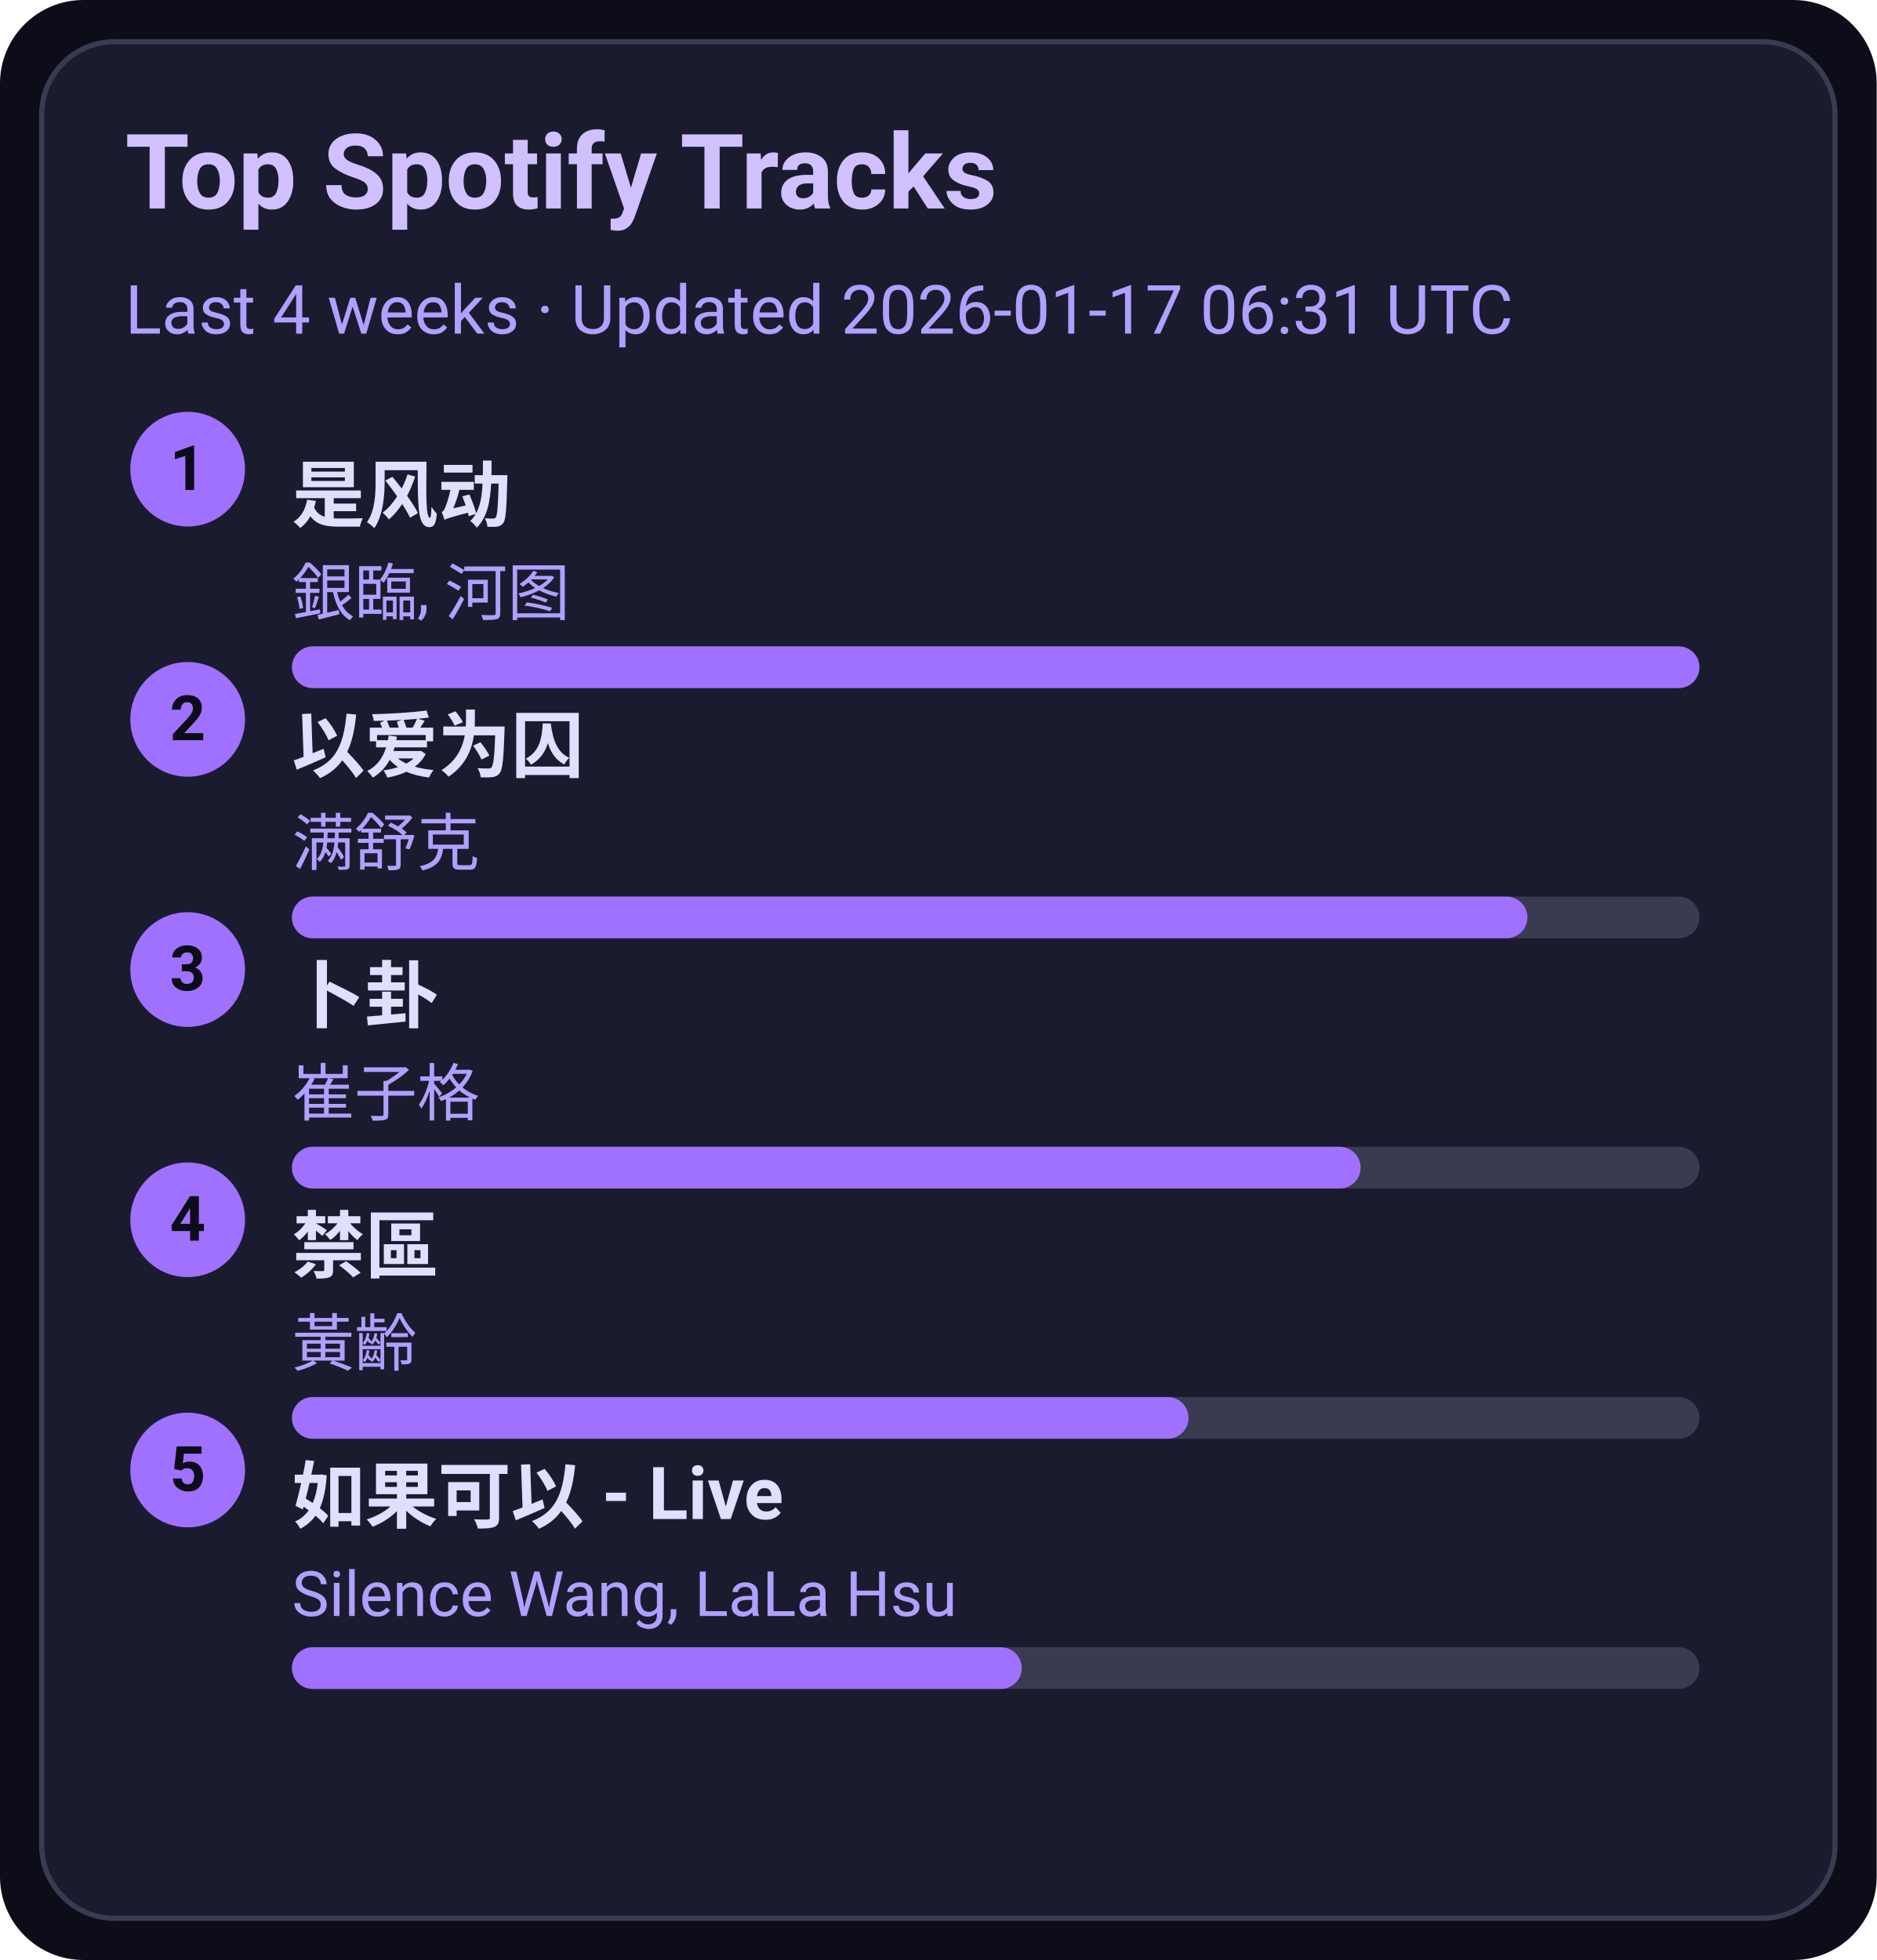
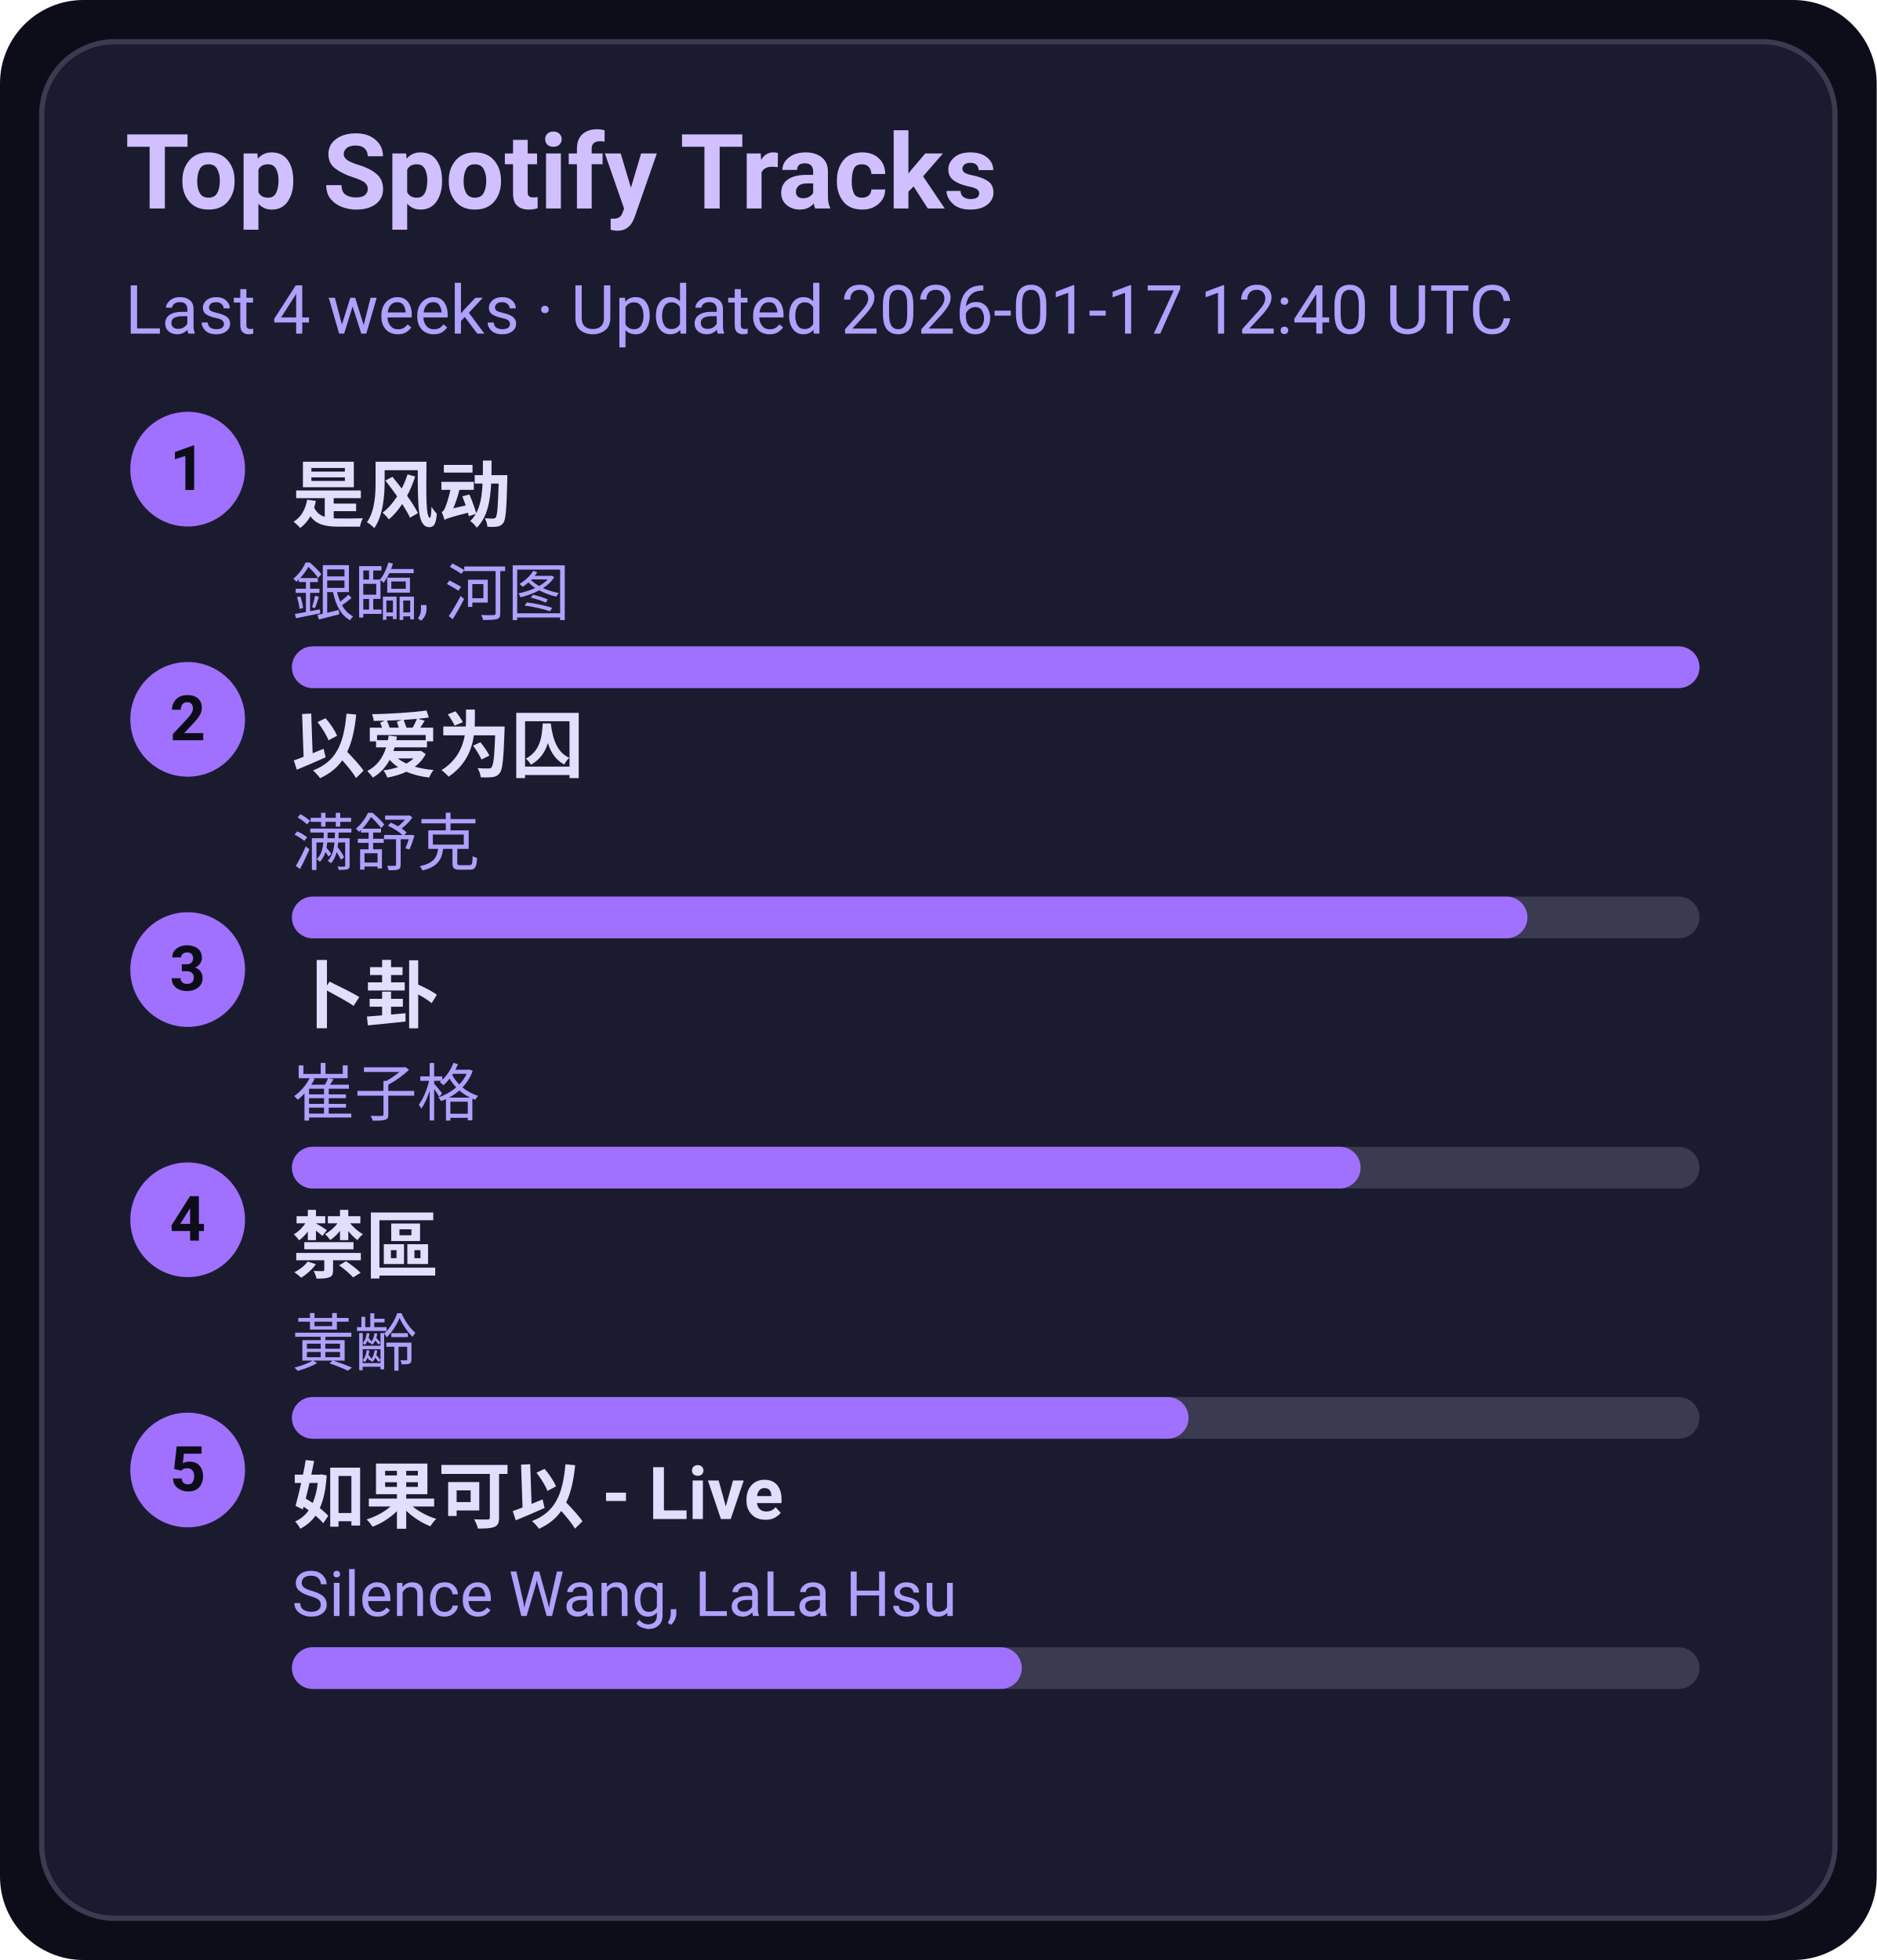
<svg xmlns="http://www.w3.org/2000/svg" width="360" height="376" viewBox="0 0 360 376">
  <style>text{font-family:-apple-system,BlinkMacSystemFont,Segoe UI,Roboto,Ubuntu,Helvetica Neue,Arial,Noto Sans,sans-serif}</style>
  <rect width="360" height="376" rx="16" fill="#0d0d1a" />
  <rect x="8" y="8" width="344" height="360" rx="14" fill="#1b1b2f" stroke="#3a3a50" />
  <text x="24" y="40" font-size="20" fill="#d0c0ff" font-weight="600">Top Spotify Tracks</text>
-   <text x="24" y="64" font-size="13" fill="#b0a0ff">Last 4 weeks · Updated 2026-01-17 06:31 UTC</text>
+   <text x="24" y="64" font-size="13" fill="#b0a0ff">Last 4 weeks · Updated 2026-01-17 12:40 UTC</text>
  <circle cx="36" cy="90" r="11" fill="#a070ff" />
  <text x="36" y="94" text-anchor="middle" font-size="12" fill="#0d0d1a" font-weight="700">1</text>
  <a href="https://open.spotify.com/track/3lePQ8c4jq7bTePsXEmslh" target="_blank" rel="noopener noreferrer">
    <text x="56" y="100" font-size="14" fill="#e0dfff" font-weight="600">是风动</text>
  </a>
  <text x="56" y="118" font-size="12" fill="#b0a0ff">銀臨, 河图</text>
  <rect x="56" y="124" width="270" height="8" rx="4" fill="#3a3a50" />
  <rect x="56" y="124" width="270" height="8" rx="4" fill="#a070ff" />
  <circle cx="36" cy="138" r="11" fill="#a070ff" />
  <text x="36" y="142" text-anchor="middle" font-size="12" fill="#0d0d1a" font-weight="700">2</text>
  <a href="https://open.spotify.com/track/0RW2LEfGQK5BaIho6sSLqf" target="_blank" rel="noopener noreferrer">
    <text x="56" y="148" font-size="14" fill="#e0dfff" font-weight="600">以爱为囚</text>
  </a>
  <text x="56" y="166" font-size="12" fill="#b0a0ff">满舒克</text>
  <rect x="56" y="172" width="270" height="8" rx="4" fill="#3a3a50" />
  <rect x="56" y="172" width="237" height="8" rx="4" fill="#a070ff" />
  <circle cx="36" cy="186" r="11" fill="#a070ff" />
  <text x="36" y="190" text-anchor="middle" font-size="12" fill="#0d0d1a" font-weight="700">3</text>
  <a href="https://open.spotify.com/track/4ToeYifpQaikbYa7krOD6s" target="_blank" rel="noopener noreferrer">
    <text x="56" y="196" font-size="14" fill="#e0dfff" font-weight="600">卜卦</text>
  </a>
  <text x="56" y="214" font-size="12" fill="#b0a0ff">崔子格</text>
  <rect x="56" y="220" width="270" height="8" rx="4" fill="#3a3a50" />
  <rect x="56" y="220" width="205" height="8" rx="4" fill="#a070ff" />
  <circle cx="36" cy="234" r="11" fill="#a070ff" />
  <text x="36" y="238" text-anchor="middle" font-size="12" fill="#0d0d1a" font-weight="700">4</text>
  <a href="https://open.spotify.com/track/5HAMeMgu9hGL5a8ZwNz6cp" target="_blank" rel="noopener noreferrer">
    <text x="56" y="244" font-size="14" fill="#e0dfff" font-weight="600">禁區</text>
  </a>
  <text x="56" y="262" font-size="12" fill="#b0a0ff">黃齡</text>
  <rect x="56" y="268" width="270" height="8" rx="4" fill="#3a3a50" />
  <rect x="56" y="268" width="172" height="8" rx="4" fill="#a070ff" />
  <circle cx="36" cy="282" r="11" fill="#a070ff" />
  <text x="36" y="286" text-anchor="middle" font-size="12" fill="#0d0d1a" font-weight="700">5</text>
  <a href="https://open.spotify.com/track/6IF65dJzfmPcX7jwDegwoo" target="_blank" rel="noopener noreferrer">
    <text x="56" y="292" font-size="14" fill="#e0dfff" font-weight="600">如果可以 - Live</text>
  </a>
  <text x="56" y="310" font-size="12" fill="#b0a0ff">Silence Wang, LaLa Hsu</text>
  <rect x="56" y="316" width="270" height="8" rx="4" fill="#3a3a50" />
  <rect x="56" y="316" width="140" height="8" rx="4" fill="#a070ff" />
</svg>
